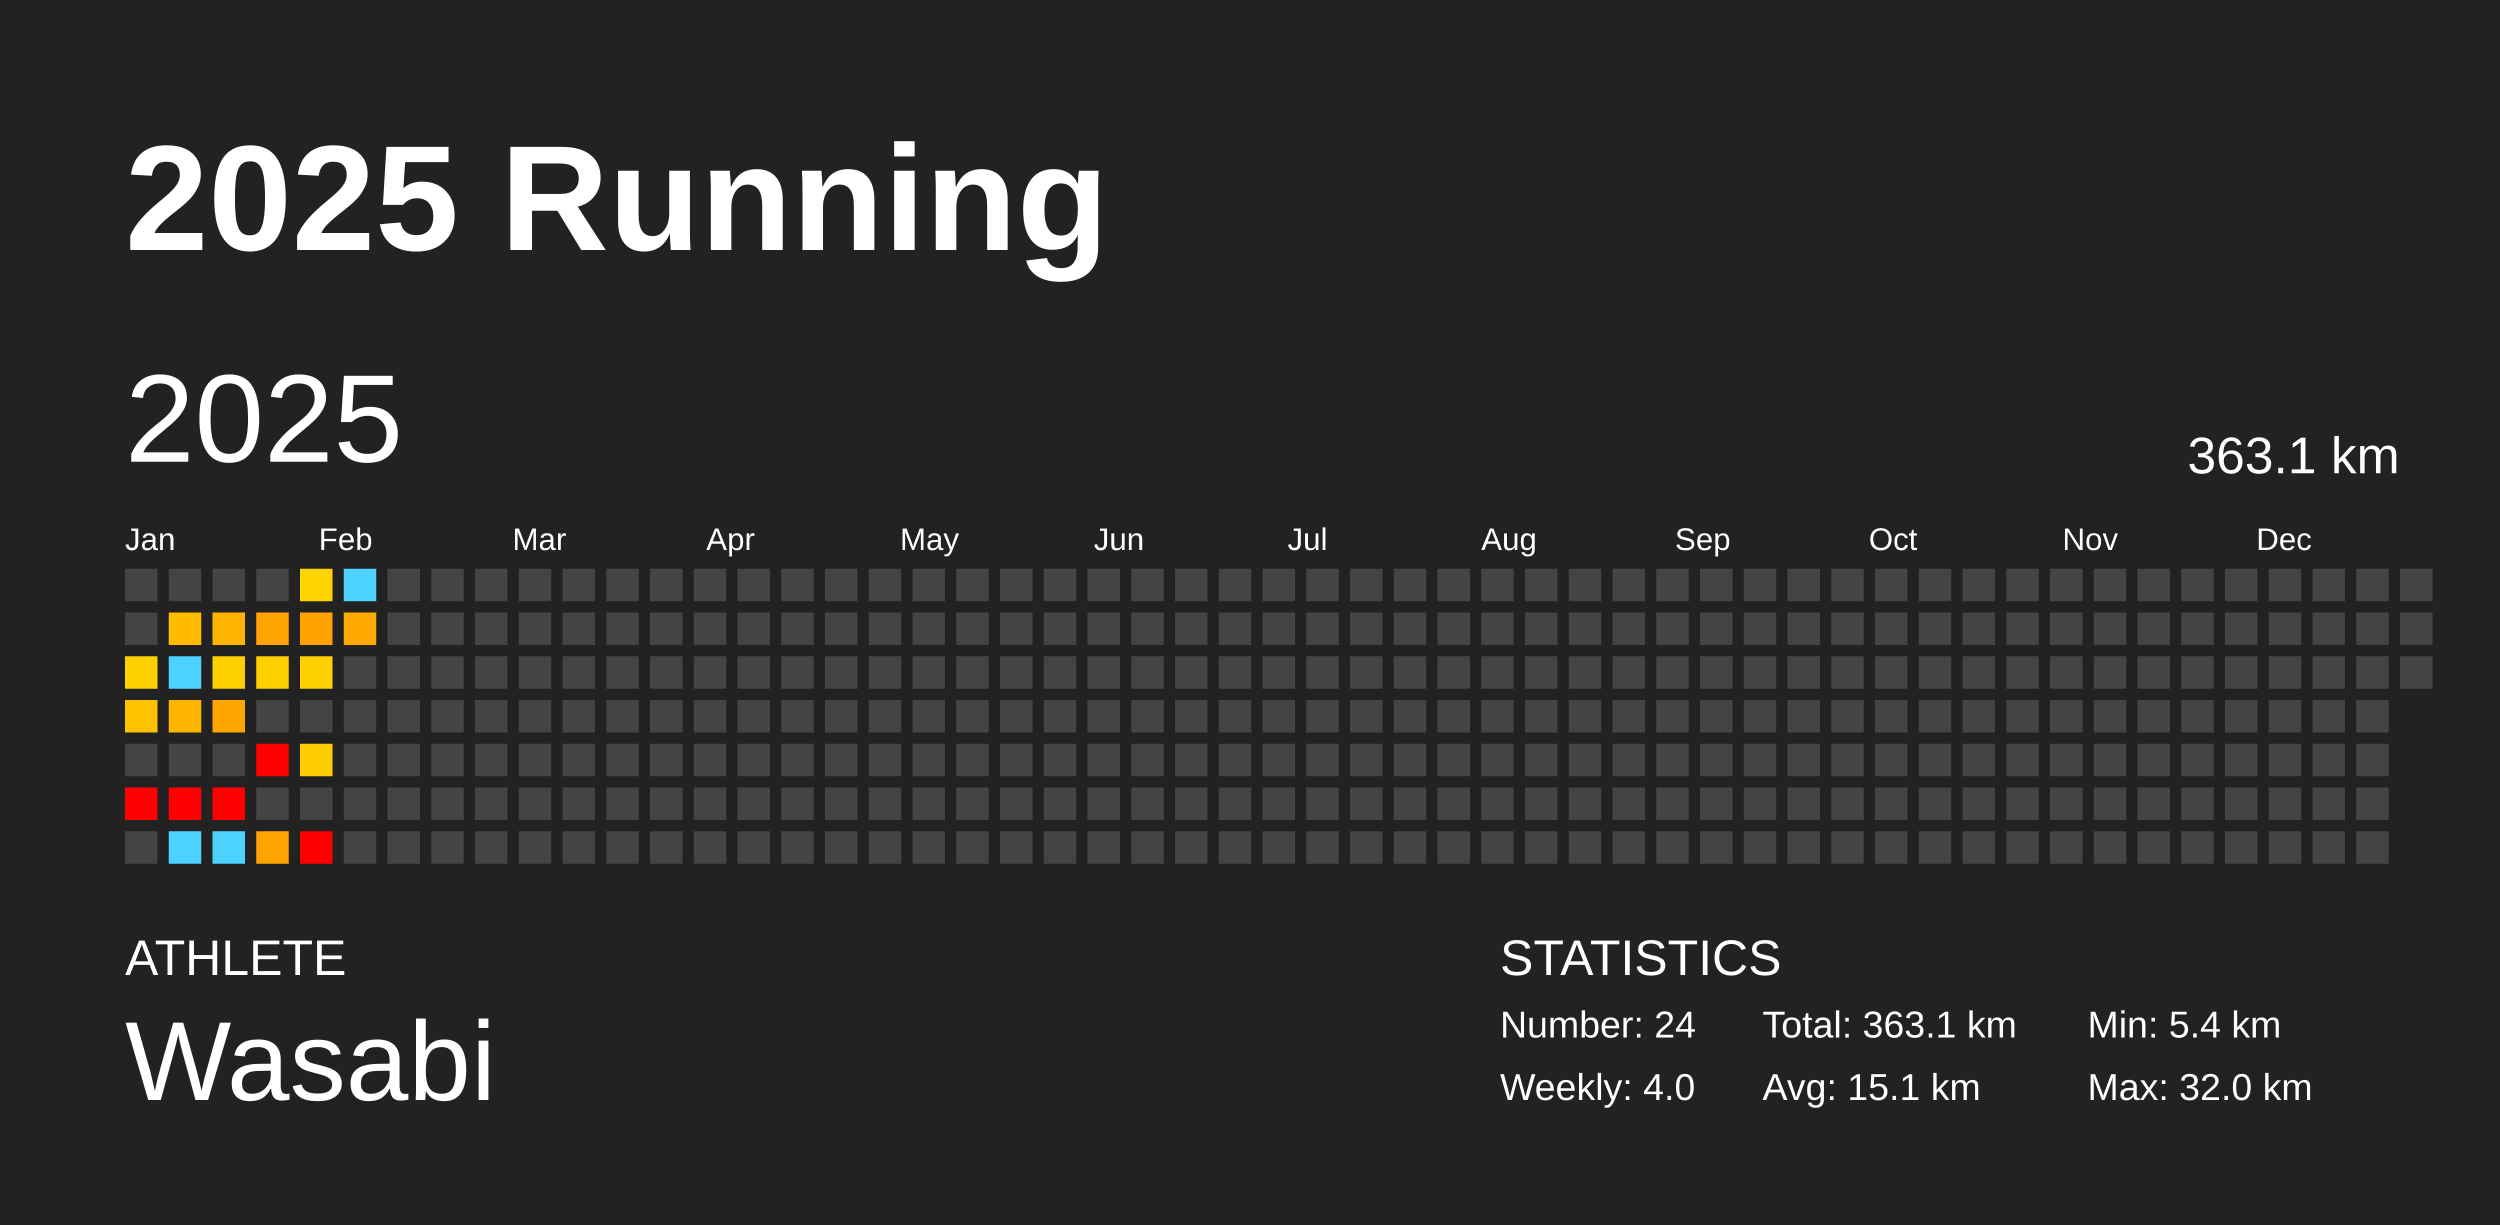
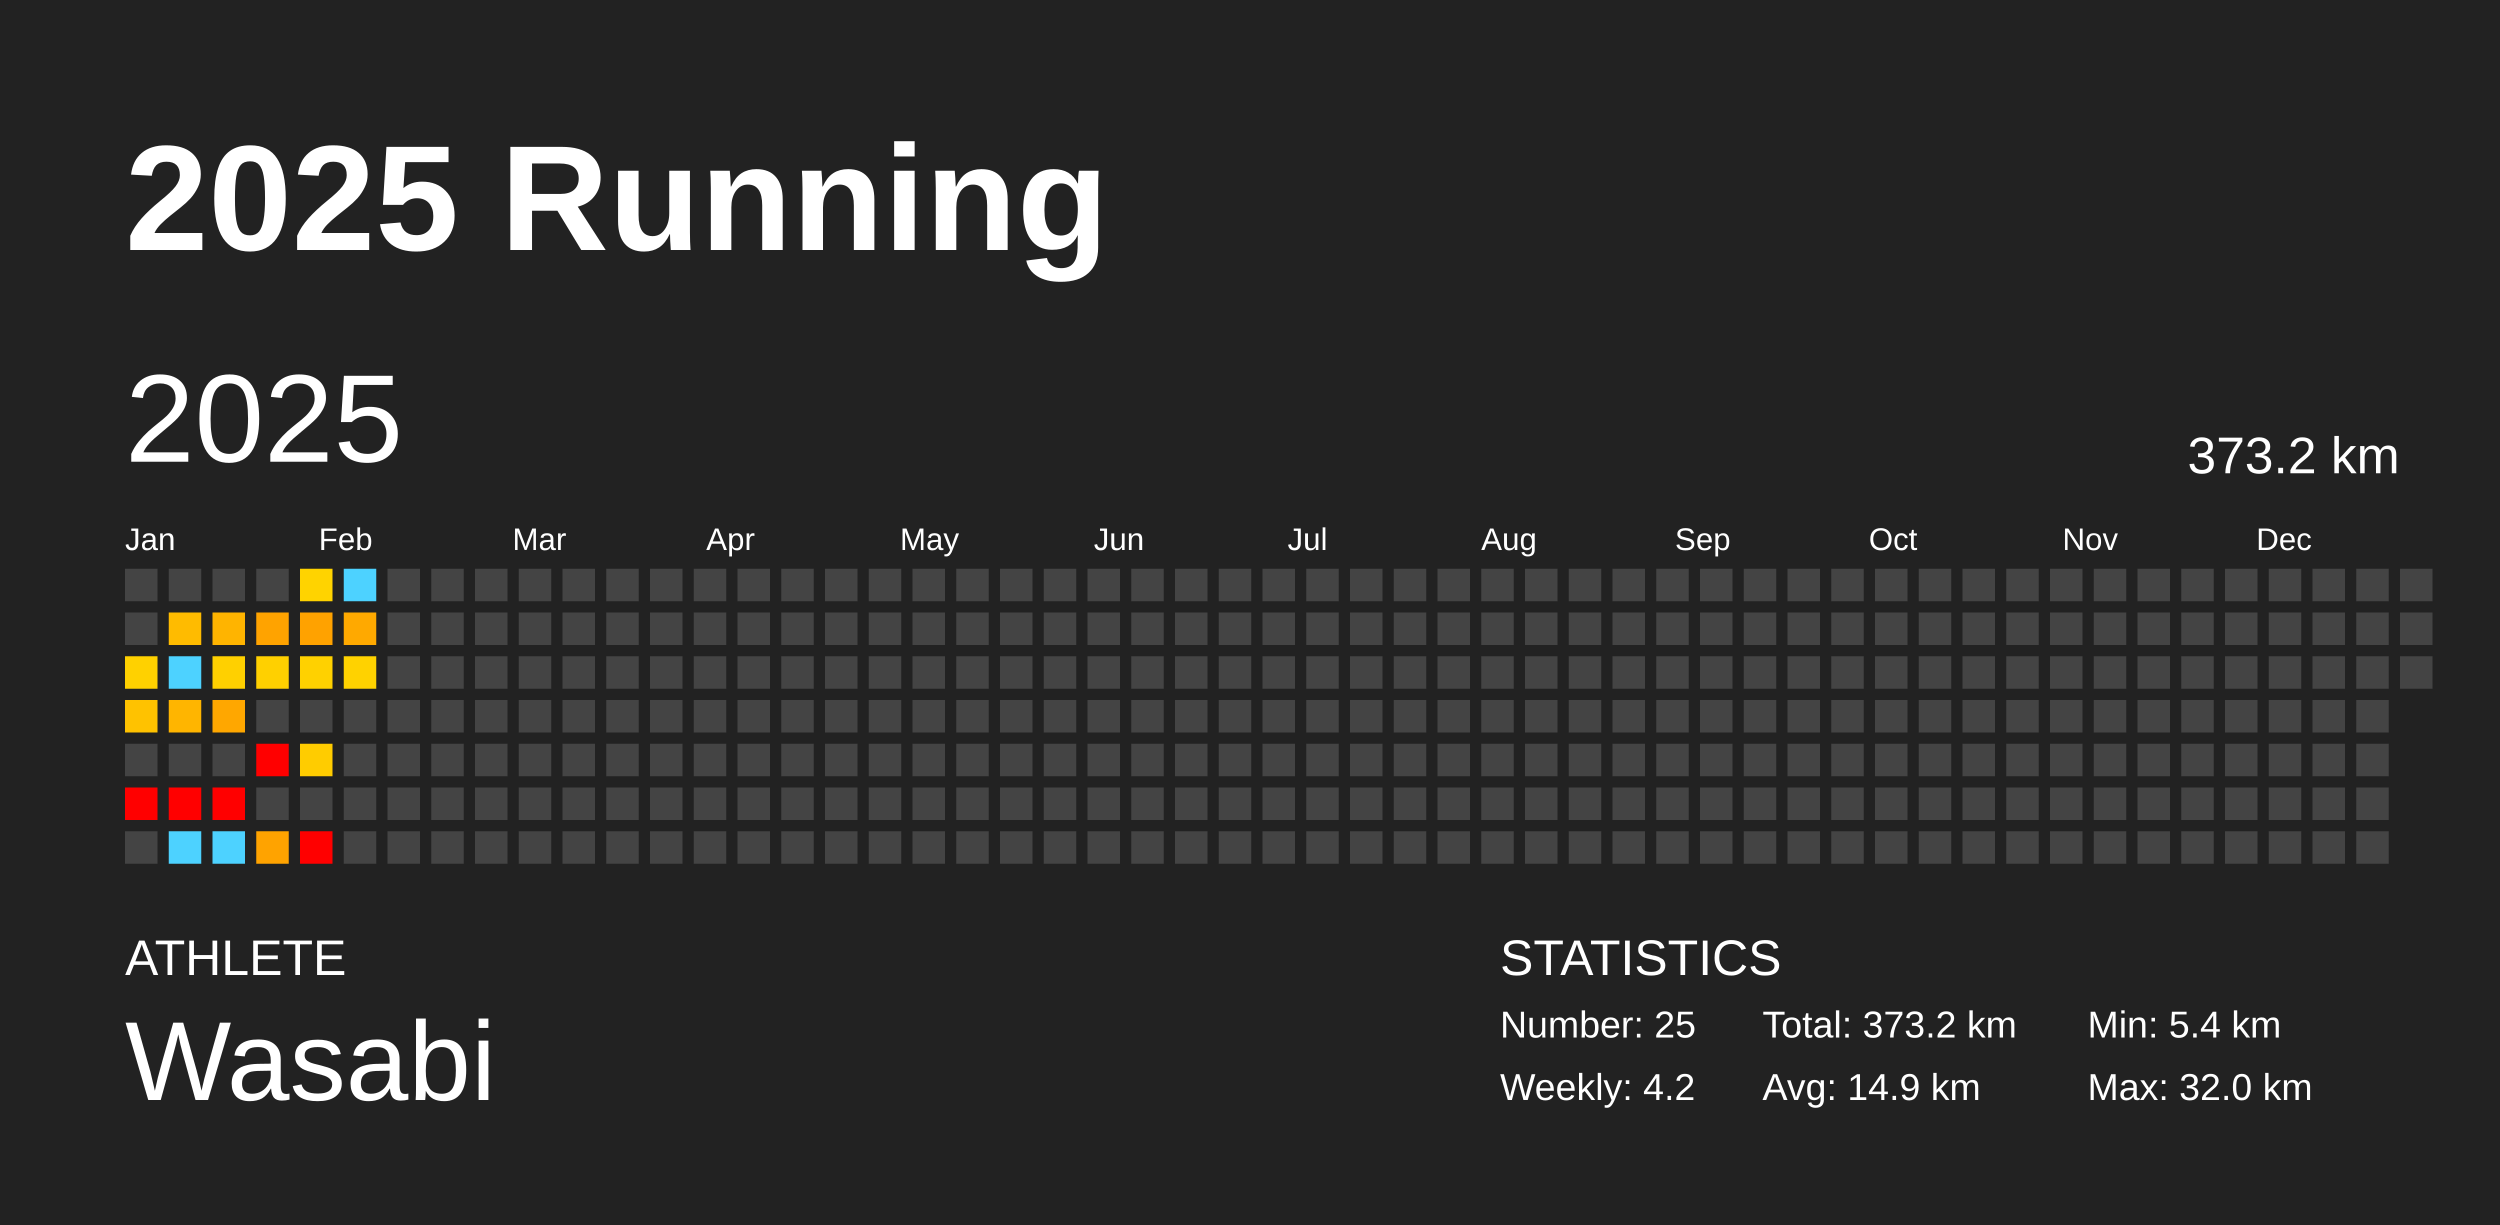
<svg xmlns="http://www.w3.org/2000/svg" baseProfile="full" height="98mm" version="1.1" viewBox="0,0,200,98" width="200mm">
  <defs />
  <rect fill="#222222" height="98" width="200" x="0" y="0" />
  <text fill="#FFFFFF" style="font-size:12px; font-family:Arial; font-weight:bold;" x="10" y="20">2025 Running</text>
  <text fill="#FFFFFF" style="font-size:4px; font-family:Arial" x="10" y="78">ATHLETE</text>
  <text fill="#FFFFFF" style="font-size:9px; font-family:Arial" x="10" y="88">Wasabi</text>
  <text fill="#FFFFFF" style="font-size:4px; font-family:Arial" x="120" y="78">STATISTICS</text>
-   <text fill="#FFFFFF" style="font-size:3px; font-family:Arial" x="120" y="83">Number: 24</text>
-   <text fill="#FFFFFF" style="font-size:3px; font-family:Arial" x="120" y="88">Weekly: 4.0</text>
-   <text fill="#FFFFFF" style="font-size:3px; font-family:Arial" x="141" y="83">Total: 363.1 km</text>
-   <text fill="#FFFFFF" style="font-size:3px; font-family:Arial" x="141" y="88">Avg: 15.1 km</text>
+   <text fill="#FFFFFF" style="font-size:3px; font-family:Arial" x="120" y="83">Number: 25</text>
+   <text fill="#FFFFFF" style="font-size:3px; font-family:Arial" x="120" y="88">Weekly: 4.2</text>
+   <text fill="#FFFFFF" style="font-size:3px; font-family:Arial" x="141" y="83">Total: 373.2 km</text>
+   <text fill="#FFFFFF" style="font-size:3px; font-family:Arial" x="141" y="88">Avg: 14.9 km</text>
  <text fill="#FFFFFF" style="font-size:3px; font-family:Arial" x="167" y="83">Min: 5.4 km</text>
  <text fill="#FFFFFF" style="font-size:3px; font-family:Arial" x="167" y="88">Max: 32.0 km</text>
  <text dominant-baseline="hanging" fill="#FFFFFF" style="font-size:10.0px; font-family:Arial;" x="10" y="30">2025</text>
-   <text dominant-baseline="hanging" fill="#FFFFFF" style="font-size:4.125px; font-family:Arial;" x="175" y="35">363.1 km</text>
+   <text dominant-baseline="hanging" fill="#FFFFFF" style="font-size:4.125px; font-family:Arial;" x="175" y="35">373.2 km</text>
  <text fill="#FFFFFF" style="font-size:2.5px; font-family:Arial" x="10.0" y="44">Jan</text>
  <text fill="#FFFFFF" style="font-size:2.5px; font-family:Arial" x="25.5" y="44">Feb</text>
  <text fill="#FFFFFF" style="font-size:2.5px; font-family:Arial" x="41.0" y="44">Mar</text>
  <text fill="#FFFFFF" style="font-size:2.5px; font-family:Arial" x="56.5" y="44">Apr</text>
  <text fill="#FFFFFF" style="font-size:2.5px; font-family:Arial" x="72.0" y="44">May</text>
  <text fill="#FFFFFF" style="font-size:2.5px; font-family:Arial" x="87.5" y="44">Jun</text>
  <text fill="#FFFFFF" style="font-size:2.5px; font-family:Arial" x="103.0" y="44">Jul</text>
  <text fill="#FFFFFF" style="font-size:2.5px; font-family:Arial" x="118.5" y="44">Aug</text>
  <text fill="#FFFFFF" style="font-size:2.5px; font-family:Arial" x="134.0" y="44">Sep</text>
  <text fill="#FFFFFF" style="font-size:2.5px; font-family:Arial" x="149.5" y="44">Oct</text>
  <text fill="#FFFFFF" style="font-size:2.5px; font-family:Arial" x="165.0" y="44">Nov</text>
  <text fill="#FFFFFF" style="font-size:2.5px; font-family:Arial" x="180.5" y="44">Dec</text>
  <rect fill="#444444" height="2.6" width="2.6" x="10.0" y="45.5" />
  <rect fill="#444444" height="2.6" width="2.6" x="10.0" y="49.0" />
  <rect fill="#ffd100" height="2.6" width="2.6" x="10.0" y="52.5" />
  <rect fill="#ffc200" height="2.6" width="2.6" x="10.0" y="56.0" />
  <rect fill="#444444" height="2.6" width="2.6" x="10.0" y="59.5" />
  <rect fill="red" height="2.6" width="2.6" x="10.0" y="63.0" />
  <rect fill="#444444" height="2.6" width="2.6" x="10.0" y="66.5" />
  <rect fill="#444444" height="2.6" width="2.6" x="13.5" y="45.5" />
  <rect fill="#ffbb00" height="2.6" width="2.6" x="13.5" y="49.0" />
  <rect fill="#4dd2ff" height="2.6" width="2.6" x="13.5" y="52.5" />
  <rect fill="#ffb500" height="2.6" width="2.6" x="13.5" y="56.0" />
  <rect fill="#444444" height="2.6" width="2.6" x="13.5" y="59.5" />
  <rect fill="red" height="2.6" width="2.6" x="13.5" y="63.0" />
  <rect fill="#4dd2ff" height="2.6" width="2.6" x="13.5" y="66.5" />
  <rect fill="#444444" height="2.6" width="2.6" x="17.0" y="45.5" />
  <rect fill="#ffb400" height="2.6" width="2.6" x="17.0" y="49.0" />
  <rect fill="#ffd000" height="2.6" width="2.6" x="17.0" y="52.5" />
  <rect fill="#ffa700" height="2.6" width="2.6" x="17.0" y="56.0" />
  <rect fill="#444444" height="2.6" width="2.6" x="17.0" y="59.5" />
  <rect fill="red" height="2.6" width="2.6" x="17.0" y="63.0" />
  <rect fill="#4dd2ff" height="2.6" width="2.6" x="17.0" y="66.5" />
  <rect fill="#444444" height="2.6" width="2.6" x="20.5" y="45.5" />
  <rect fill="#ffa300" height="2.6" width="2.6" x="20.5" y="49.0" />
  <rect fill="#ffd000" height="2.6" width="2.6" x="20.5" y="52.5" />
  <rect fill="#444444" height="2.6" width="2.6" x="20.5" y="56.0" />
  <rect fill="red" height="2.6" width="2.6" x="20.5" y="59.5" />
  <rect fill="#444444" height="2.6" width="2.6" x="20.5" y="63.0" />
  <rect fill="#ffa300" height="2.6" width="2.6" x="20.5" y="66.5" />
  <rect fill="#ffd300" height="2.6" width="2.6" x="24.0" y="45.5" />
  <rect fill="#ffa200" height="2.6" width="2.6" x="24.0" y="49.0" />
  <rect fill="#ffd100" height="2.6" width="2.6" x="24.0" y="52.5" />
  <rect fill="#444444" height="2.6" width="2.6" x="24.0" y="56.0" />
  <rect fill="#ffcc00" height="2.6" width="2.6" x="24.0" y="59.5" />
  <rect fill="#444444" height="2.6" width="2.6" x="24.0" y="63.0" />
  <rect fill="red" height="2.6" width="2.6" x="24.0" y="66.5" />
  <rect fill="#4dd2ff" height="2.6" width="2.6" x="27.5" y="45.5" />
  <rect fill="#ffa900" height="2.6" width="2.6" x="27.5" y="49.0" />
-   <rect fill="#444444" height="2.6" width="2.6" x="27.5" y="52.5" />
+   <rect fill="#ffd200" height="2.6" width="2.6" x="27.5" y="52.5" />
  <rect fill="#444444" height="2.6" width="2.6" x="27.5" y="56.0" />
  <rect fill="#444444" height="2.6" width="2.6" x="27.5" y="59.5" />
  <rect fill="#444444" height="2.6" width="2.6" x="27.5" y="63.0" />
  <rect fill="#444444" height="2.6" width="2.6" x="27.5" y="66.5" />
  <rect fill="#444444" height="2.6" width="2.6" x="31.0" y="45.5" />
  <rect fill="#444444" height="2.6" width="2.6" x="31.0" y="49.0" />
  <rect fill="#444444" height="2.6" width="2.6" x="31.0" y="52.5" />
  <rect fill="#444444" height="2.6" width="2.6" x="31.0" y="56.0" />
  <rect fill="#444444" height="2.6" width="2.6" x="31.0" y="59.5" />
  <rect fill="#444444" height="2.6" width="2.6" x="31.0" y="63.0" />
  <rect fill="#444444" height="2.6" width="2.6" x="31.0" y="66.5" />
  <rect fill="#444444" height="2.6" width="2.6" x="34.5" y="45.5" />
  <rect fill="#444444" height="2.6" width="2.6" x="34.5" y="49.0" />
  <rect fill="#444444" height="2.6" width="2.6" x="34.5" y="52.5" />
  <rect fill="#444444" height="2.6" width="2.6" x="34.5" y="56.0" />
  <rect fill="#444444" height="2.6" width="2.6" x="34.5" y="59.5" />
  <rect fill="#444444" height="2.6" width="2.6" x="34.5" y="63.0" />
  <rect fill="#444444" height="2.6" width="2.6" x="34.5" y="66.5" />
  <rect fill="#444444" height="2.6" width="2.6" x="38.0" y="45.5" />
  <rect fill="#444444" height="2.6" width="2.6" x="38.0" y="49.0" />
  <rect fill="#444444" height="2.6" width="2.6" x="38.0" y="52.5" />
  <rect fill="#444444" height="2.6" width="2.6" x="38.0" y="56.0" />
  <rect fill="#444444" height="2.6" width="2.6" x="38.0" y="59.5" />
  <rect fill="#444444" height="2.6" width="2.6" x="38.0" y="63.0" />
  <rect fill="#444444" height="2.6" width="2.6" x="38.0" y="66.5" />
  <rect fill="#444444" height="2.6" width="2.6" x="41.5" y="45.5" />
  <rect fill="#444444" height="2.6" width="2.6" x="41.5" y="49.0" />
  <rect fill="#444444" height="2.6" width="2.6" x="41.5" y="52.5" />
  <rect fill="#444444" height="2.6" width="2.6" x="41.5" y="56.0" />
  <rect fill="#444444" height="2.6" width="2.6" x="41.5" y="59.5" />
  <rect fill="#444444" height="2.6" width="2.6" x="41.5" y="63.0" />
  <rect fill="#444444" height="2.6" width="2.6" x="41.5" y="66.5" />
  <rect fill="#444444" height="2.6" width="2.6" x="45.0" y="45.5" />
  <rect fill="#444444" height="2.6" width="2.6" x="45.0" y="49.0" />
  <rect fill="#444444" height="2.6" width="2.6" x="45.0" y="52.5" />
  <rect fill="#444444" height="2.6" width="2.6" x="45.0" y="56.0" />
  <rect fill="#444444" height="2.6" width="2.6" x="45.0" y="59.5" />
  <rect fill="#444444" height="2.6" width="2.6" x="45.0" y="63.0" />
  <rect fill="#444444" height="2.6" width="2.6" x="45.0" y="66.5" />
  <rect fill="#444444" height="2.6" width="2.6" x="48.5" y="45.5" />
  <rect fill="#444444" height="2.6" width="2.6" x="48.5" y="49.0" />
  <rect fill="#444444" height="2.6" width="2.6" x="48.5" y="52.5" />
  <rect fill="#444444" height="2.6" width="2.6" x="48.5" y="56.0" />
  <rect fill="#444444" height="2.6" width="2.6" x="48.5" y="59.5" />
  <rect fill="#444444" height="2.6" width="2.6" x="48.5" y="63.0" />
  <rect fill="#444444" height="2.6" width="2.6" x="48.5" y="66.5" />
  <rect fill="#444444" height="2.6" width="2.6" x="52.0" y="45.5" />
  <rect fill="#444444" height="2.6" width="2.6" x="52.0" y="49.0" />
  <rect fill="#444444" height="2.6" width="2.6" x="52.0" y="52.5" />
  <rect fill="#444444" height="2.6" width="2.6" x="52.0" y="56.0" />
  <rect fill="#444444" height="2.6" width="2.6" x="52.0" y="59.5" />
  <rect fill="#444444" height="2.6" width="2.6" x="52.0" y="63.0" />
  <rect fill="#444444" height="2.6" width="2.6" x="52.0" y="66.5" />
  <rect fill="#444444" height="2.6" width="2.6" x="55.5" y="45.5" />
  <rect fill="#444444" height="2.6" width="2.6" x="55.5" y="49.0" />
  <rect fill="#444444" height="2.6" width="2.6" x="55.5" y="52.5" />
  <rect fill="#444444" height="2.6" width="2.6" x="55.5" y="56.0" />
  <rect fill="#444444" height="2.6" width="2.6" x="55.5" y="59.5" />
  <rect fill="#444444" height="2.6" width="2.6" x="55.5" y="63.0" />
  <rect fill="#444444" height="2.6" width="2.6" x="55.5" y="66.5" />
  <rect fill="#444444" height="2.6" width="2.6" x="59.0" y="45.5" />
  <rect fill="#444444" height="2.6" width="2.6" x="59.0" y="49.0" />
  <rect fill="#444444" height="2.6" width="2.6" x="59.0" y="52.5" />
  <rect fill="#444444" height="2.6" width="2.6" x="59.0" y="56.0" />
  <rect fill="#444444" height="2.6" width="2.6" x="59.0" y="59.5" />
  <rect fill="#444444" height="2.6" width="2.6" x="59.0" y="63.0" />
  <rect fill="#444444" height="2.6" width="2.6" x="59.0" y="66.5" />
  <rect fill="#444444" height="2.6" width="2.6" x="62.5" y="45.5" />
  <rect fill="#444444" height="2.6" width="2.6" x="62.5" y="49.0" />
  <rect fill="#444444" height="2.6" width="2.6" x="62.5" y="52.5" />
  <rect fill="#444444" height="2.6" width="2.6" x="62.5" y="56.0" />
  <rect fill="#444444" height="2.6" width="2.6" x="62.5" y="59.5" />
  <rect fill="#444444" height="2.6" width="2.6" x="62.5" y="63.0" />
  <rect fill="#444444" height="2.6" width="2.6" x="62.5" y="66.5" />
  <rect fill="#444444" height="2.6" width="2.6" x="66.0" y="45.5" />
  <rect fill="#444444" height="2.6" width="2.6" x="66.0" y="49.0" />
  <rect fill="#444444" height="2.6" width="2.6" x="66.0" y="52.5" />
  <rect fill="#444444" height="2.6" width="2.6" x="66.0" y="56.0" />
  <rect fill="#444444" height="2.6" width="2.6" x="66.0" y="59.5" />
  <rect fill="#444444" height="2.6" width="2.6" x="66.0" y="63.0" />
  <rect fill="#444444" height="2.6" width="2.6" x="66.0" y="66.5" />
  <rect fill="#444444" height="2.6" width="2.6" x="69.5" y="45.5" />
  <rect fill="#444444" height="2.6" width="2.6" x="69.5" y="49.0" />
  <rect fill="#444444" height="2.6" width="2.6" x="69.5" y="52.5" />
  <rect fill="#444444" height="2.6" width="2.6" x="69.5" y="56.0" />
  <rect fill="#444444" height="2.6" width="2.6" x="69.5" y="59.5" />
  <rect fill="#444444" height="2.6" width="2.6" x="69.5" y="63.0" />
  <rect fill="#444444" height="2.6" width="2.6" x="69.5" y="66.5" />
  <rect fill="#444444" height="2.6" width="2.6" x="73.0" y="45.5" />
  <rect fill="#444444" height="2.6" width="2.6" x="73.0" y="49.0" />
  <rect fill="#444444" height="2.6" width="2.6" x="73.0" y="52.5" />
  <rect fill="#444444" height="2.6" width="2.6" x="73.0" y="56.0" />
  <rect fill="#444444" height="2.6" width="2.6" x="73.0" y="59.5" />
  <rect fill="#444444" height="2.6" width="2.6" x="73.0" y="63.0" />
  <rect fill="#444444" height="2.6" width="2.6" x="73.0" y="66.5" />
  <rect fill="#444444" height="2.6" width="2.6" x="76.5" y="45.5" />
  <rect fill="#444444" height="2.6" width="2.6" x="76.5" y="49.0" />
  <rect fill="#444444" height="2.6" width="2.6" x="76.5" y="52.5" />
  <rect fill="#444444" height="2.6" width="2.6" x="76.5" y="56.0" />
  <rect fill="#444444" height="2.6" width="2.6" x="76.5" y="59.5" />
  <rect fill="#444444" height="2.6" width="2.6" x="76.5" y="63.0" />
  <rect fill="#444444" height="2.6" width="2.6" x="76.5" y="66.5" />
  <rect fill="#444444" height="2.6" width="2.6" x="80.0" y="45.5" />
  <rect fill="#444444" height="2.6" width="2.6" x="80.0" y="49.0" />
  <rect fill="#444444" height="2.6" width="2.6" x="80.0" y="52.5" />
  <rect fill="#444444" height="2.6" width="2.6" x="80.0" y="56.0" />
  <rect fill="#444444" height="2.6" width="2.6" x="80.0" y="59.5" />
  <rect fill="#444444" height="2.6" width="2.6" x="80.0" y="63.0" />
  <rect fill="#444444" height="2.6" width="2.6" x="80.0" y="66.5" />
  <rect fill="#444444" height="2.6" width="2.6" x="83.5" y="45.5" />
  <rect fill="#444444" height="2.6" width="2.6" x="83.5" y="49.0" />
  <rect fill="#444444" height="2.6" width="2.6" x="83.5" y="52.5" />
  <rect fill="#444444" height="2.6" width="2.6" x="83.5" y="56.0" />
  <rect fill="#444444" height="2.6" width="2.6" x="83.5" y="59.5" />
  <rect fill="#444444" height="2.6" width="2.6" x="83.5" y="63.0" />
  <rect fill="#444444" height="2.6" width="2.6" x="83.5" y="66.5" />
  <rect fill="#444444" height="2.6" width="2.6" x="87.0" y="45.5" />
  <rect fill="#444444" height="2.6" width="2.6" x="87.0" y="49.0" />
  <rect fill="#444444" height="2.6" width="2.6" x="87.0" y="52.5" />
  <rect fill="#444444" height="2.6" width="2.6" x="87.0" y="56.0" />
  <rect fill="#444444" height="2.6" width="2.6" x="87.0" y="59.5" />
  <rect fill="#444444" height="2.6" width="2.6" x="87.0" y="63.0" />
  <rect fill="#444444" height="2.6" width="2.6" x="87.0" y="66.5" />
  <rect fill="#444444" height="2.6" width="2.6" x="90.5" y="45.5" />
  <rect fill="#444444" height="2.6" width="2.6" x="90.5" y="49.0" />
  <rect fill="#444444" height="2.6" width="2.6" x="90.5" y="52.5" />
  <rect fill="#444444" height="2.6" width="2.6" x="90.5" y="56.0" />
  <rect fill="#444444" height="2.6" width="2.6" x="90.5" y="59.5" />
  <rect fill="#444444" height="2.6" width="2.6" x="90.5" y="63.0" />
  <rect fill="#444444" height="2.6" width="2.6" x="90.5" y="66.5" />
  <rect fill="#444444" height="2.6" width="2.6" x="94.0" y="45.5" />
  <rect fill="#444444" height="2.6" width="2.6" x="94.0" y="49.0" />
  <rect fill="#444444" height="2.6" width="2.6" x="94.0" y="52.5" />
  <rect fill="#444444" height="2.6" width="2.6" x="94.0" y="56.0" />
  <rect fill="#444444" height="2.6" width="2.6" x="94.0" y="59.5" />
  <rect fill="#444444" height="2.6" width="2.6" x="94.0" y="63.0" />
  <rect fill="#444444" height="2.6" width="2.6" x="94.0" y="66.5" />
  <rect fill="#444444" height="2.6" width="2.6" x="97.5" y="45.5" />
  <rect fill="#444444" height="2.6" width="2.6" x="97.5" y="49.0" />
  <rect fill="#444444" height="2.6" width="2.6" x="97.5" y="52.5" />
  <rect fill="#444444" height="2.6" width="2.6" x="97.5" y="56.0" />
  <rect fill="#444444" height="2.6" width="2.6" x="97.5" y="59.5" />
  <rect fill="#444444" height="2.6" width="2.6" x="97.5" y="63.0" />
  <rect fill="#444444" height="2.6" width="2.6" x="97.5" y="66.5" />
  <rect fill="#444444" height="2.6" width="2.6" x="101.0" y="45.5" />
  <rect fill="#444444" height="2.6" width="2.6" x="101.0" y="49.0" />
  <rect fill="#444444" height="2.6" width="2.6" x="101.0" y="52.5" />
  <rect fill="#444444" height="2.6" width="2.6" x="101.0" y="56.0" />
  <rect fill="#444444" height="2.6" width="2.6" x="101.0" y="59.5" />
  <rect fill="#444444" height="2.6" width="2.6" x="101.0" y="63.0" />
  <rect fill="#444444" height="2.6" width="2.6" x="101.0" y="66.5" />
  <rect fill="#444444" height="2.6" width="2.6" x="104.5" y="45.5" />
  <rect fill="#444444" height="2.6" width="2.6" x="104.5" y="49.0" />
  <rect fill="#444444" height="2.6" width="2.6" x="104.5" y="52.5" />
  <rect fill="#444444" height="2.6" width="2.6" x="104.5" y="56.0" />
  <rect fill="#444444" height="2.6" width="2.6" x="104.5" y="59.5" />
  <rect fill="#444444" height="2.6" width="2.6" x="104.5" y="63.0" />
  <rect fill="#444444" height="2.6" width="2.6" x="104.5" y="66.5" />
  <rect fill="#444444" height="2.6" width="2.6" x="108.0" y="45.5" />
  <rect fill="#444444" height="2.6" width="2.6" x="108.0" y="49.0" />
  <rect fill="#444444" height="2.6" width="2.6" x="108.0" y="52.5" />
  <rect fill="#444444" height="2.6" width="2.6" x="108.0" y="56.0" />
  <rect fill="#444444" height="2.6" width="2.6" x="108.0" y="59.5" />
  <rect fill="#444444" height="2.6" width="2.6" x="108.0" y="63.0" />
  <rect fill="#444444" height="2.6" width="2.6" x="108.0" y="66.5" />
  <rect fill="#444444" height="2.6" width="2.6" x="111.5" y="45.5" />
  <rect fill="#444444" height="2.6" width="2.6" x="111.5" y="49.0" />
  <rect fill="#444444" height="2.6" width="2.6" x="111.5" y="52.5" />
  <rect fill="#444444" height="2.6" width="2.6" x="111.5" y="56.0" />
  <rect fill="#444444" height="2.6" width="2.6" x="111.5" y="59.5" />
  <rect fill="#444444" height="2.6" width="2.6" x="111.5" y="63.0" />
  <rect fill="#444444" height="2.6" width="2.6" x="111.5" y="66.5" />
  <rect fill="#444444" height="2.6" width="2.6" x="115.0" y="45.5" />
  <rect fill="#444444" height="2.6" width="2.6" x="115.0" y="49.0" />
  <rect fill="#444444" height="2.6" width="2.6" x="115.0" y="52.5" />
  <rect fill="#444444" height="2.6" width="2.6" x="115.0" y="56.0" />
  <rect fill="#444444" height="2.6" width="2.6" x="115.0" y="59.5" />
  <rect fill="#444444" height="2.6" width="2.6" x="115.0" y="63.0" />
  <rect fill="#444444" height="2.6" width="2.6" x="115.0" y="66.5" />
  <rect fill="#444444" height="2.6" width="2.6" x="118.5" y="45.5" />
  <rect fill="#444444" height="2.6" width="2.6" x="118.5" y="49.0" />
  <rect fill="#444444" height="2.6" width="2.6" x="118.5" y="52.5" />
  <rect fill="#444444" height="2.6" width="2.6" x="118.5" y="56.0" />
  <rect fill="#444444" height="2.6" width="2.6" x="118.5" y="59.5" />
  <rect fill="#444444" height="2.6" width="2.6" x="118.5" y="63.0" />
  <rect fill="#444444" height="2.6" width="2.6" x="118.5" y="66.5" />
  <rect fill="#444444" height="2.6" width="2.6" x="122.0" y="45.5" />
  <rect fill="#444444" height="2.6" width="2.6" x="122.0" y="49.0" />
  <rect fill="#444444" height="2.6" width="2.6" x="122.0" y="52.5" />
  <rect fill="#444444" height="2.6" width="2.6" x="122.0" y="56.0" />
  <rect fill="#444444" height="2.6" width="2.6" x="122.0" y="59.5" />
  <rect fill="#444444" height="2.6" width="2.6" x="122.0" y="63.0" />
  <rect fill="#444444" height="2.6" width="2.6" x="122.0" y="66.5" />
  <rect fill="#444444" height="2.6" width="2.6" x="125.5" y="45.5" />
  <rect fill="#444444" height="2.6" width="2.6" x="125.5" y="49.0" />
  <rect fill="#444444" height="2.6" width="2.6" x="125.5" y="52.5" />
  <rect fill="#444444" height="2.6" width="2.6" x="125.5" y="56.0" />
  <rect fill="#444444" height="2.6" width="2.6" x="125.5" y="59.5" />
  <rect fill="#444444" height="2.6" width="2.6" x="125.5" y="63.0" />
  <rect fill="#444444" height="2.6" width="2.6" x="125.5" y="66.5" />
  <rect fill="#444444" height="2.6" width="2.6" x="129.0" y="45.5" />
  <rect fill="#444444" height="2.6" width="2.6" x="129.0" y="49.0" />
  <rect fill="#444444" height="2.6" width="2.6" x="129.0" y="52.5" />
  <rect fill="#444444" height="2.6" width="2.6" x="129.0" y="56.0" />
  <rect fill="#444444" height="2.6" width="2.6" x="129.0" y="59.5" />
  <rect fill="#444444" height="2.6" width="2.6" x="129.0" y="63.0" />
  <rect fill="#444444" height="2.6" width="2.6" x="129.0" y="66.5" />
  <rect fill="#444444" height="2.6" width="2.6" x="132.5" y="45.5" />
  <rect fill="#444444" height="2.6" width="2.6" x="132.5" y="49.0" />
  <rect fill="#444444" height="2.6" width="2.6" x="132.5" y="52.5" />
  <rect fill="#444444" height="2.6" width="2.6" x="132.5" y="56.0" />
  <rect fill="#444444" height="2.6" width="2.6" x="132.5" y="59.5" />
  <rect fill="#444444" height="2.6" width="2.6" x="132.5" y="63.0" />
  <rect fill="#444444" height="2.6" width="2.6" x="132.5" y="66.5" />
  <rect fill="#444444" height="2.6" width="2.6" x="136.0" y="45.5" />
  <rect fill="#444444" height="2.6" width="2.6" x="136.0" y="49.0" />
  <rect fill="#444444" height="2.6" width="2.6" x="136.0" y="52.5" />
  <rect fill="#444444" height="2.6" width="2.6" x="136.0" y="56.0" />
  <rect fill="#444444" height="2.6" width="2.6" x="136.0" y="59.5" />
  <rect fill="#444444" height="2.6" width="2.6" x="136.0" y="63.0" />
  <rect fill="#444444" height="2.6" width="2.6" x="136.0" y="66.5" />
  <rect fill="#444444" height="2.6" width="2.6" x="139.5" y="45.5" />
  <rect fill="#444444" height="2.6" width="2.6" x="139.5" y="49.0" />
  <rect fill="#444444" height="2.6" width="2.6" x="139.5" y="52.5" />
  <rect fill="#444444" height="2.6" width="2.6" x="139.5" y="56.0" />
  <rect fill="#444444" height="2.6" width="2.6" x="139.5" y="59.5" />
  <rect fill="#444444" height="2.6" width="2.6" x="139.5" y="63.0" />
  <rect fill="#444444" height="2.6" width="2.6" x="139.5" y="66.5" />
  <rect fill="#444444" height="2.6" width="2.6" x="143.0" y="45.5" />
  <rect fill="#444444" height="2.6" width="2.6" x="143.0" y="49.0" />
  <rect fill="#444444" height="2.6" width="2.6" x="143.0" y="52.5" />
  <rect fill="#444444" height="2.6" width="2.6" x="143.0" y="56.0" />
  <rect fill="#444444" height="2.6" width="2.6" x="143.0" y="59.5" />
  <rect fill="#444444" height="2.6" width="2.6" x="143.0" y="63.0" />
  <rect fill="#444444" height="2.6" width="2.6" x="143.0" y="66.5" />
  <rect fill="#444444" height="2.6" width="2.6" x="146.5" y="45.5" />
  <rect fill="#444444" height="2.6" width="2.6" x="146.5" y="49.0" />
  <rect fill="#444444" height="2.6" width="2.6" x="146.5" y="52.5" />
  <rect fill="#444444" height="2.6" width="2.6" x="146.5" y="56.0" />
  <rect fill="#444444" height="2.6" width="2.6" x="146.5" y="59.5" />
  <rect fill="#444444" height="2.6" width="2.6" x="146.5" y="63.0" />
  <rect fill="#444444" height="2.6" width="2.6" x="146.5" y="66.5" />
  <rect fill="#444444" height="2.6" width="2.6" x="150.0" y="45.5" />
  <rect fill="#444444" height="2.6" width="2.6" x="150.0" y="49.0" />
  <rect fill="#444444" height="2.6" width="2.6" x="150.0" y="52.5" />
  <rect fill="#444444" height="2.6" width="2.6" x="150.0" y="56.0" />
  <rect fill="#444444" height="2.6" width="2.6" x="150.0" y="59.5" />
  <rect fill="#444444" height="2.6" width="2.6" x="150.0" y="63.0" />
  <rect fill="#444444" height="2.6" width="2.6" x="150.0" y="66.5" />
  <rect fill="#444444" height="2.6" width="2.6" x="153.5" y="45.5" />
  <rect fill="#444444" height="2.6" width="2.6" x="153.5" y="49.0" />
  <rect fill="#444444" height="2.6" width="2.6" x="153.5" y="52.5" />
  <rect fill="#444444" height="2.6" width="2.6" x="153.5" y="56.0" />
  <rect fill="#444444" height="2.6" width="2.6" x="153.5" y="59.5" />
  <rect fill="#444444" height="2.6" width="2.6" x="153.5" y="63.0" />
  <rect fill="#444444" height="2.6" width="2.6" x="153.5" y="66.5" />
  <rect fill="#444444" height="2.6" width="2.6" x="157.0" y="45.5" />
  <rect fill="#444444" height="2.6" width="2.6" x="157.0" y="49.0" />
  <rect fill="#444444" height="2.6" width="2.6" x="157.0" y="52.5" />
  <rect fill="#444444" height="2.6" width="2.6" x="157.0" y="56.0" />
  <rect fill="#444444" height="2.6" width="2.6" x="157.0" y="59.5" />
  <rect fill="#444444" height="2.6" width="2.6" x="157.0" y="63.0" />
  <rect fill="#444444" height="2.6" width="2.6" x="157.0" y="66.5" />
  <rect fill="#444444" height="2.6" width="2.6" x="160.5" y="45.5" />
  <rect fill="#444444" height="2.6" width="2.6" x="160.5" y="49.0" />
  <rect fill="#444444" height="2.6" width="2.6" x="160.5" y="52.5" />
  <rect fill="#444444" height="2.6" width="2.6" x="160.5" y="56.0" />
  <rect fill="#444444" height="2.6" width="2.6" x="160.5" y="59.5" />
  <rect fill="#444444" height="2.6" width="2.6" x="160.5" y="63.0" />
  <rect fill="#444444" height="2.6" width="2.6" x="160.5" y="66.5" />
  <rect fill="#444444" height="2.6" width="2.6" x="164.0" y="45.5" />
  <rect fill="#444444" height="2.6" width="2.6" x="164.0" y="49.0" />
  <rect fill="#444444" height="2.6" width="2.6" x="164.0" y="52.5" />
  <rect fill="#444444" height="2.6" width="2.6" x="164.0" y="56.0" />
  <rect fill="#444444" height="2.6" width="2.6" x="164.0" y="59.5" />
  <rect fill="#444444" height="2.6" width="2.6" x="164.0" y="63.0" />
  <rect fill="#444444" height="2.6" width="2.6" x="164.0" y="66.5" />
  <rect fill="#444444" height="2.6" width="2.6" x="167.5" y="45.5" />
  <rect fill="#444444" height="2.6" width="2.6" x="167.5" y="49.0" />
  <rect fill="#444444" height="2.6" width="2.6" x="167.5" y="52.5" />
  <rect fill="#444444" height="2.6" width="2.6" x="167.5" y="56.0" />
  <rect fill="#444444" height="2.6" width="2.6" x="167.5" y="59.5" />
  <rect fill="#444444" height="2.6" width="2.6" x="167.5" y="63.0" />
  <rect fill="#444444" height="2.6" width="2.6" x="167.5" y="66.5" />
  <rect fill="#444444" height="2.6" width="2.6" x="171.0" y="45.5" />
  <rect fill="#444444" height="2.6" width="2.6" x="171.0" y="49.0" />
  <rect fill="#444444" height="2.6" width="2.6" x="171.0" y="52.5" />
  <rect fill="#444444" height="2.6" width="2.6" x="171.0" y="56.0" />
  <rect fill="#444444" height="2.6" width="2.6" x="171.0" y="59.5" />
  <rect fill="#444444" height="2.6" width="2.6" x="171.0" y="63.0" />
  <rect fill="#444444" height="2.6" width="2.6" x="171.0" y="66.5" />
  <rect fill="#444444" height="2.6" width="2.6" x="174.5" y="45.5" />
  <rect fill="#444444" height="2.6" width="2.6" x="174.5" y="49.0" />
  <rect fill="#444444" height="2.6" width="2.6" x="174.5" y="52.5" />
  <rect fill="#444444" height="2.6" width="2.6" x="174.5" y="56.0" />
  <rect fill="#444444" height="2.6" width="2.6" x="174.5" y="59.5" />
  <rect fill="#444444" height="2.6" width="2.6" x="174.5" y="63.0" />
  <rect fill="#444444" height="2.6" width="2.6" x="174.5" y="66.5" />
  <rect fill="#444444" height="2.6" width="2.6" x="178.0" y="45.5" />
  <rect fill="#444444" height="2.6" width="2.6" x="178.0" y="49.0" />
  <rect fill="#444444" height="2.6" width="2.6" x="178.0" y="52.5" />
  <rect fill="#444444" height="2.6" width="2.6" x="178.0" y="56.0" />
  <rect fill="#444444" height="2.6" width="2.6" x="178.0" y="59.5" />
  <rect fill="#444444" height="2.6" width="2.6" x="178.0" y="63.0" />
  <rect fill="#444444" height="2.6" width="2.6" x="178.0" y="66.5" />
  <rect fill="#444444" height="2.6" width="2.6" x="181.5" y="45.5" />
  <rect fill="#444444" height="2.6" width="2.6" x="181.5" y="49.0" />
  <rect fill="#444444" height="2.6" width="2.6" x="181.5" y="52.5" />
  <rect fill="#444444" height="2.6" width="2.6" x="181.5" y="56.0" />
  <rect fill="#444444" height="2.6" width="2.6" x="181.5" y="59.5" />
  <rect fill="#444444" height="2.6" width="2.6" x="181.5" y="63.0" />
  <rect fill="#444444" height="2.6" width="2.6" x="181.5" y="66.5" />
  <rect fill="#444444" height="2.6" width="2.6" x="185.0" y="45.5" />
  <rect fill="#444444" height="2.6" width="2.6" x="185.0" y="49.0" />
  <rect fill="#444444" height="2.6" width="2.6" x="185.0" y="52.5" />
  <rect fill="#444444" height="2.6" width="2.6" x="185.0" y="56.0" />
  <rect fill="#444444" height="2.6" width="2.6" x="185.0" y="59.5" />
  <rect fill="#444444" height="2.6" width="2.6" x="185.0" y="63.0" />
  <rect fill="#444444" height="2.6" width="2.6" x="185.0" y="66.5" />
  <rect fill="#444444" height="2.6" width="2.6" x="188.5" y="45.5" />
  <rect fill="#444444" height="2.6" width="2.6" x="188.5" y="49.0" />
  <rect fill="#444444" height="2.6" width="2.6" x="188.5" y="52.5" />
  <rect fill="#444444" height="2.6" width="2.6" x="188.5" y="56.0" />
  <rect fill="#444444" height="2.6" width="2.6" x="188.5" y="59.5" />
  <rect fill="#444444" height="2.6" width="2.6" x="188.5" y="63.0" />
  <rect fill="#444444" height="2.6" width="2.6" x="188.5" y="66.5" />
  <rect fill="#444444" height="2.6" width="2.6" x="192.0" y="45.5" />
  <rect fill="#444444" height="2.6" width="2.6" x="192.0" y="49.0" />
  <rect fill="#444444" height="2.6" width="2.6" x="192.0" y="52.5" />
</svg>
